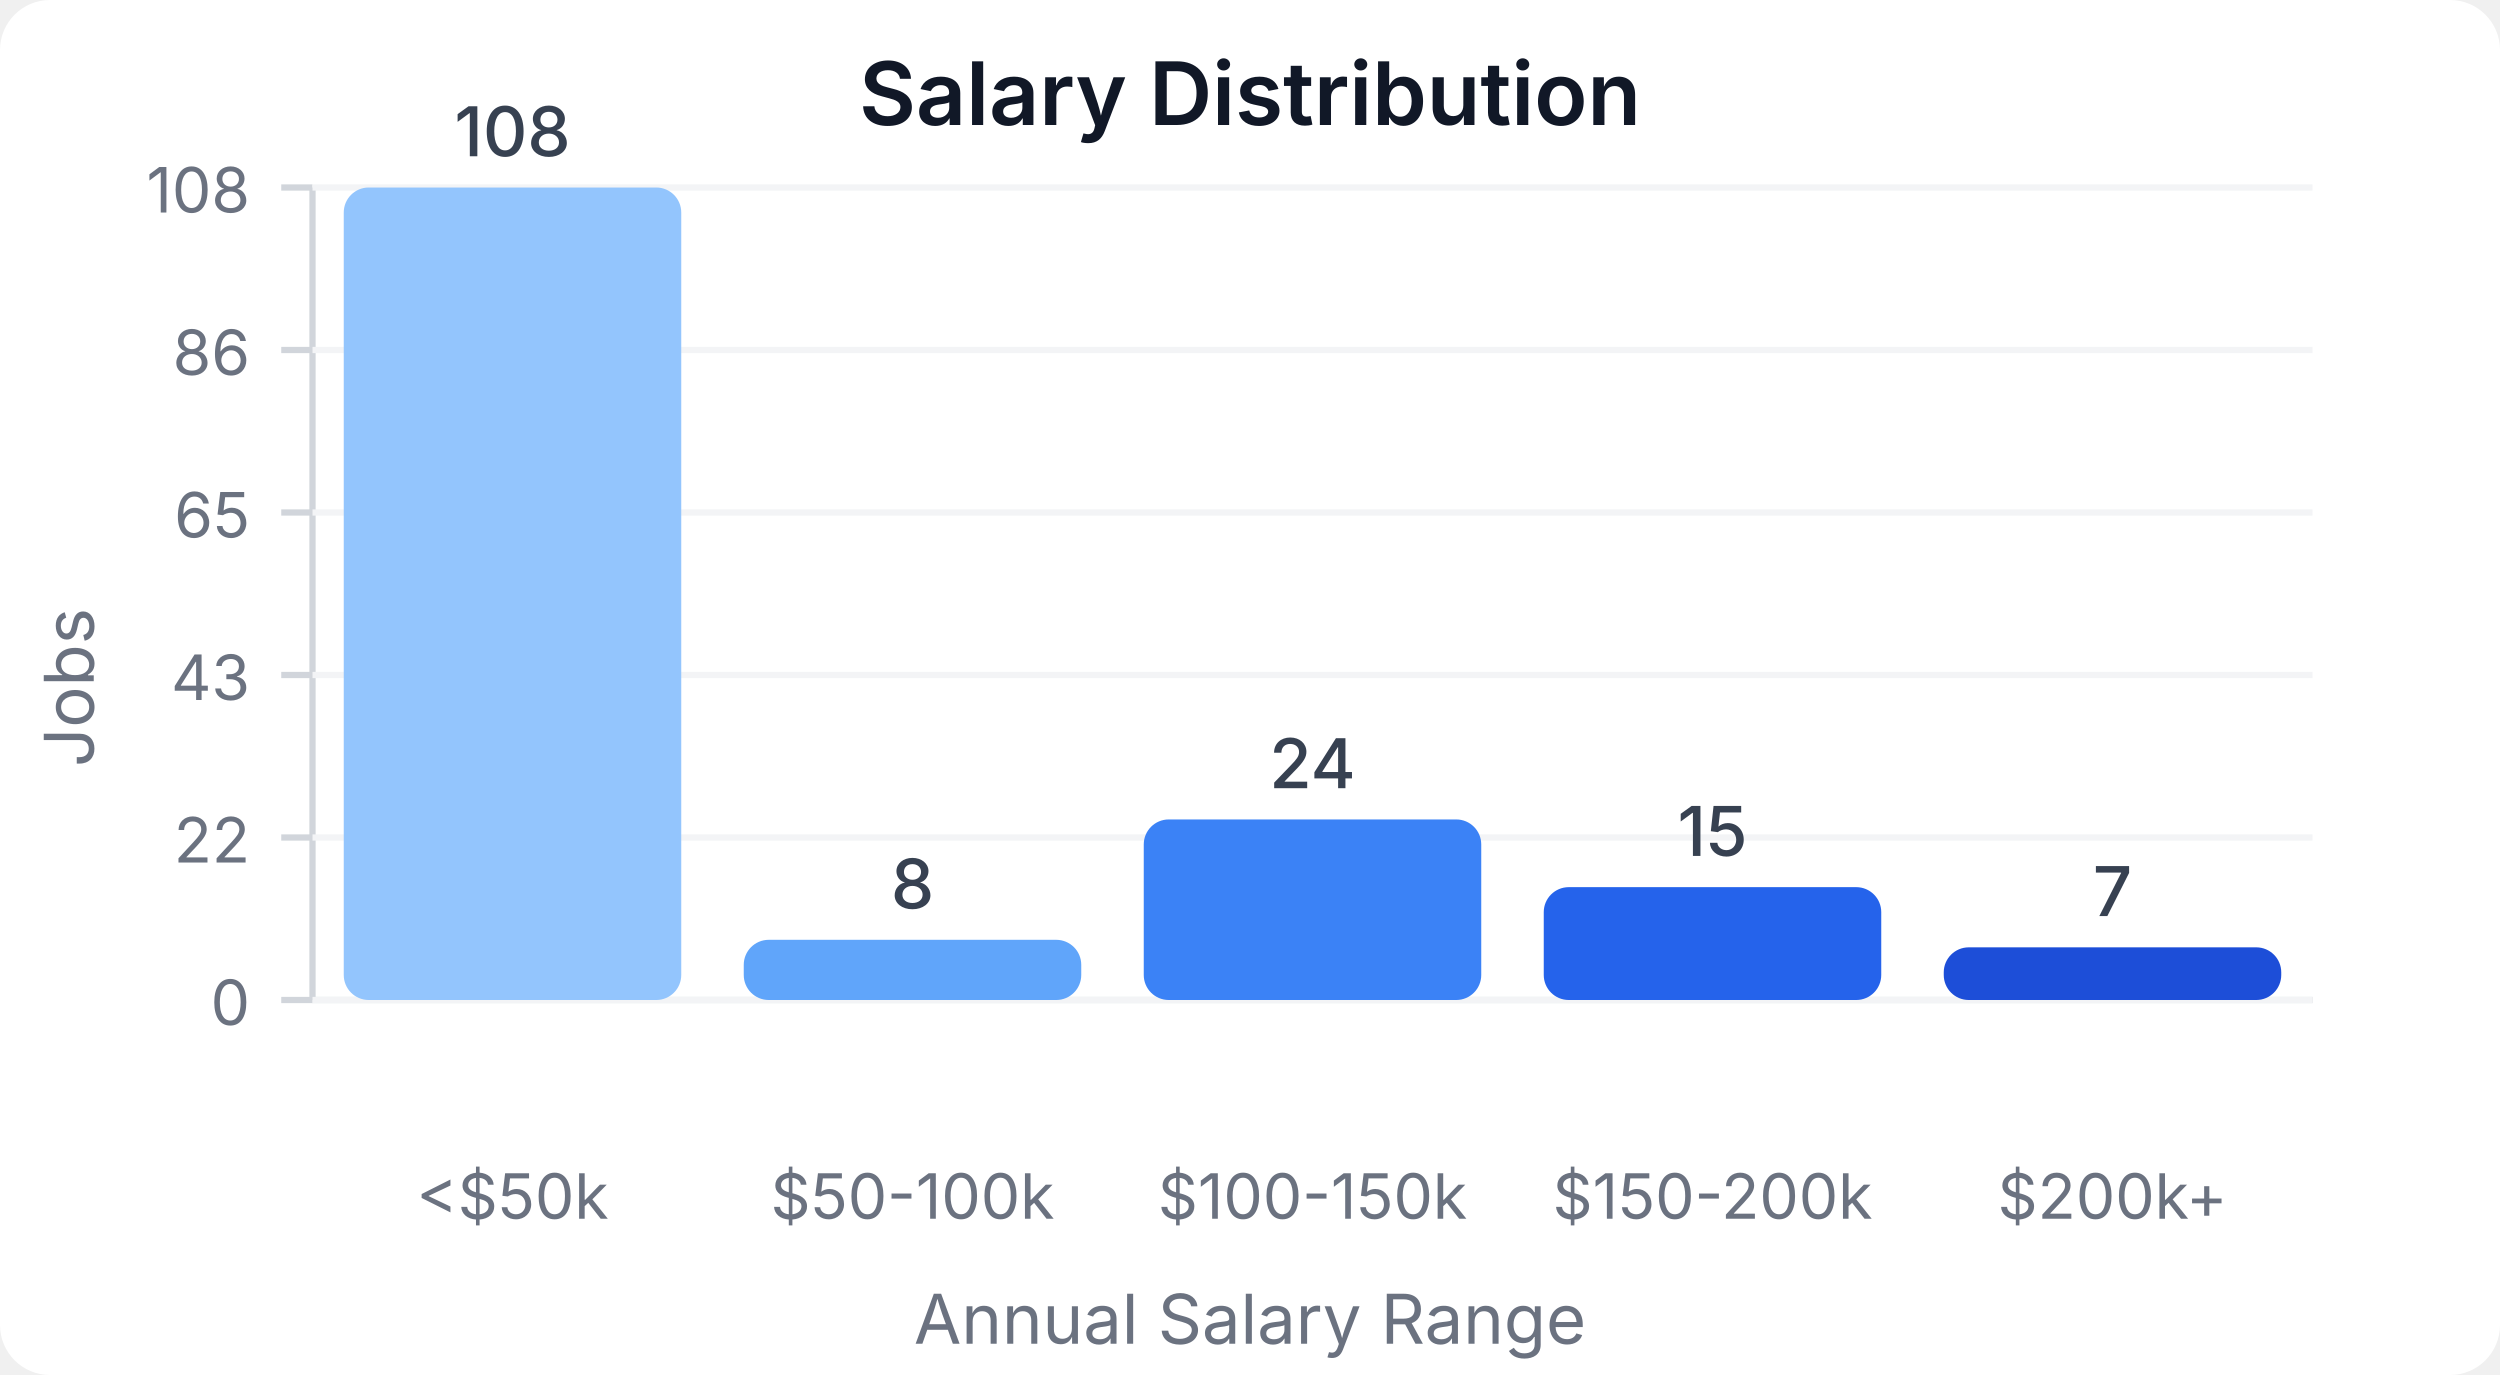
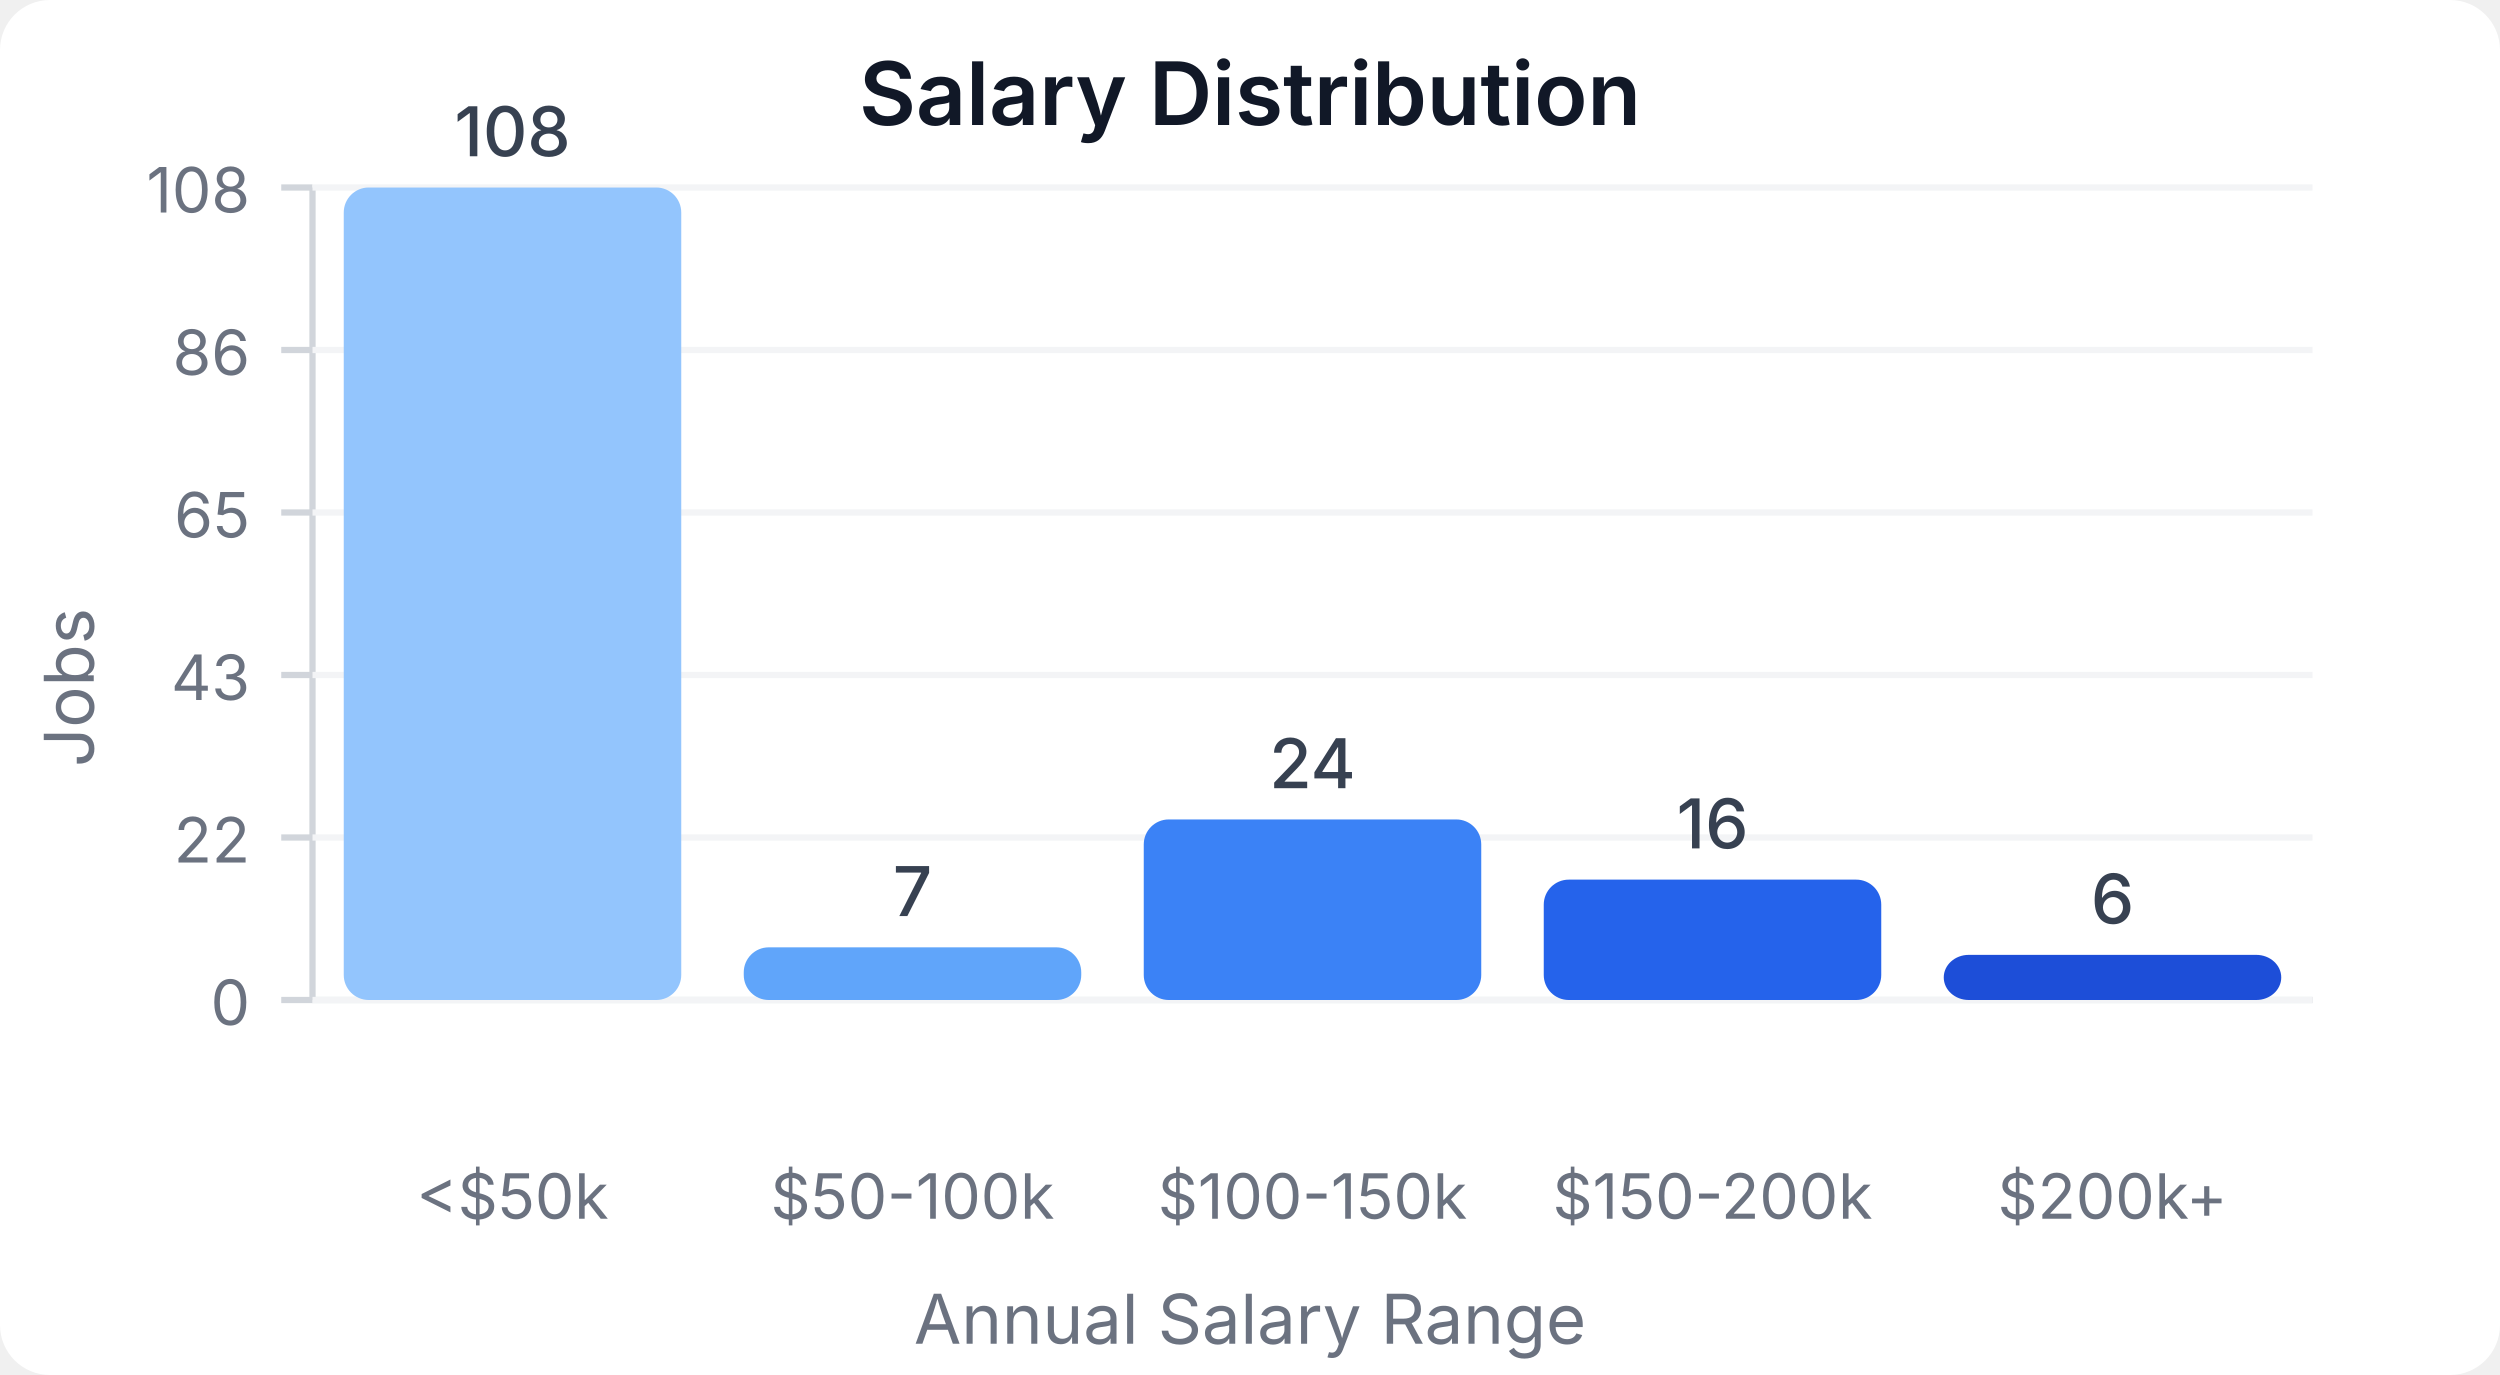
<svg xmlns="http://www.w3.org/2000/svg" width="400" height="220" viewBox="0 0 400 220">
  <style>
    text { font-family: system-ui, -apple-system, sans-serif; }
  </style>
  <rect width="400" height="220" fill="#ffffff" rx="8" />
  <text x="200" y="20" text-anchor="middle" font-size="14" font-weight="600" fill="#111827">Salary Distribution</text>
  <line x1="50" y1="30" x2="50" y2="160" stroke="#d1d5db" stroke-width="1" />
  <line x1="50" y1="160" x2="370" y2="160" stroke="#d1d5db" stroke-width="1" />
  <line x1="45" y1="160" x2="50" y2="160" stroke="#d1d5db" stroke-width="1" />
  <text x="40" y="164" text-anchor="end" font-size="10" fill="#6b7280">0</text>
  <line x1="50" y1="160" x2="370" y2="160" stroke="#f3f4f6" stroke-width="1" />
  <line x1="45" y1="134" x2="50" y2="134" stroke="#d1d5db" stroke-width="1" />
  <text x="40" y="138" text-anchor="end" font-size="10" fill="#6b7280">22</text>
  <line x1="50" y1="134" x2="370" y2="134" stroke="#f3f4f6" stroke-width="1" />
  <line x1="45" y1="108" x2="50" y2="108" stroke="#d1d5db" stroke-width="1" />
  <text x="40" y="112" text-anchor="end" font-size="10" fill="#6b7280">43</text>
  <line x1="50" y1="108" x2="370" y2="108" stroke="#f3f4f6" stroke-width="1" />
  <line x1="45" y1="82" x2="50" y2="82" stroke="#d1d5db" stroke-width="1" />
  <text x="40" y="86" text-anchor="end" font-size="10" fill="#6b7280">65</text>
  <line x1="50" y1="82" x2="370" y2="82" stroke="#f3f4f6" stroke-width="1" />
  <line x1="45" y1="56" x2="50" y2="56" stroke="#d1d5db" stroke-width="1" />
  <text x="40" y="60" text-anchor="end" font-size="10" fill="#6b7280">86</text>
  <line x1="50" y1="56" x2="370" y2="56" stroke="#f3f4f6" stroke-width="1" />
  <line x1="45" y1="30" x2="50" y2="30" stroke="#d1d5db" stroke-width="1" />
  <text x="40" y="34" text-anchor="end" font-size="10" fill="#6b7280">108</text>
  <line x1="50" y1="30" x2="370" y2="30" stroke="#f3f4f6" stroke-width="1" />
  <rect x="55" y="30" width="54" height="130" fill="#93c5fd" rx="4" />
  <text x="82" y="25" text-anchor="middle" font-size="11" fill="#374151" font-weight="500">108</text>
  <text x="82" y="195" text-anchor="middle" font-size="10" fill="#6b7280">&lt;$50k</text>
-   <rect x="119" y="150.37" width="54" height="9.63" fill="#60a5fa" rx="4" />
-   <text x="146" y="145.37" text-anchor="middle" font-size="11" fill="#374151" font-weight="500">8</text>
+   <rect x="119" y="151.574" width="54" height="8.426" fill="#60a5fa" rx="4" />
+   <text x="146" y="146.574" text-anchor="middle" font-size="11" fill="#374151" font-weight="500">7</text>
  <text x="146" y="195" text-anchor="middle" font-size="10" fill="#6b7280">$50-100k</text>
  <rect x="183" y="131.111" width="54" height="28.889" fill="#3b82f6" rx="4" />
  <text x="210" y="126.111" text-anchor="middle" font-size="11" fill="#374151" font-weight="500">24</text>
  <text x="210" y="195" text-anchor="middle" font-size="10" fill="#6b7280">$100-150k</text>
-   <rect x="247" y="141.944" width="54" height="18.056" fill="#2563eb" rx="4" />
-   <text x="274" y="136.944" text-anchor="middle" font-size="11" fill="#374151" font-weight="500">15</text>
+   <rect x="247" y="140.741" width="54" height="19.259" fill="#2563eb" rx="4" />
+   <text x="274" y="135.741" text-anchor="middle" font-size="11" fill="#374151" font-weight="500">16</text>
  <text x="274" y="195" text-anchor="middle" font-size="10" fill="#6b7280">$150-200k</text>
-   <rect x="311" y="151.574" width="54" height="8.426" fill="#1d4ed8" rx="4" />
-   <text x="338" y="146.574" text-anchor="middle" font-size="11" fill="#374151" font-weight="500">7</text>
+   <rect x="311" y="152.778" width="54" height="7.222" fill="#1d4ed8" rx="4" />
+   <text x="338" y="147.778" text-anchor="middle" font-size="11" fill="#374151" font-weight="500">6</text>
  <text x="338" y="195" text-anchor="middle" font-size="10" fill="#6b7280">$200k+</text>
  <text x="15" y="110" text-anchor="middle" font-size="11" fill="#6b7280" transform="rotate(-90, 15, 110)">Jobs</text>
  <text x="200" y="215" text-anchor="middle" font-size="11" fill="#6b7280">Annual Salary Range</text>
</svg>
